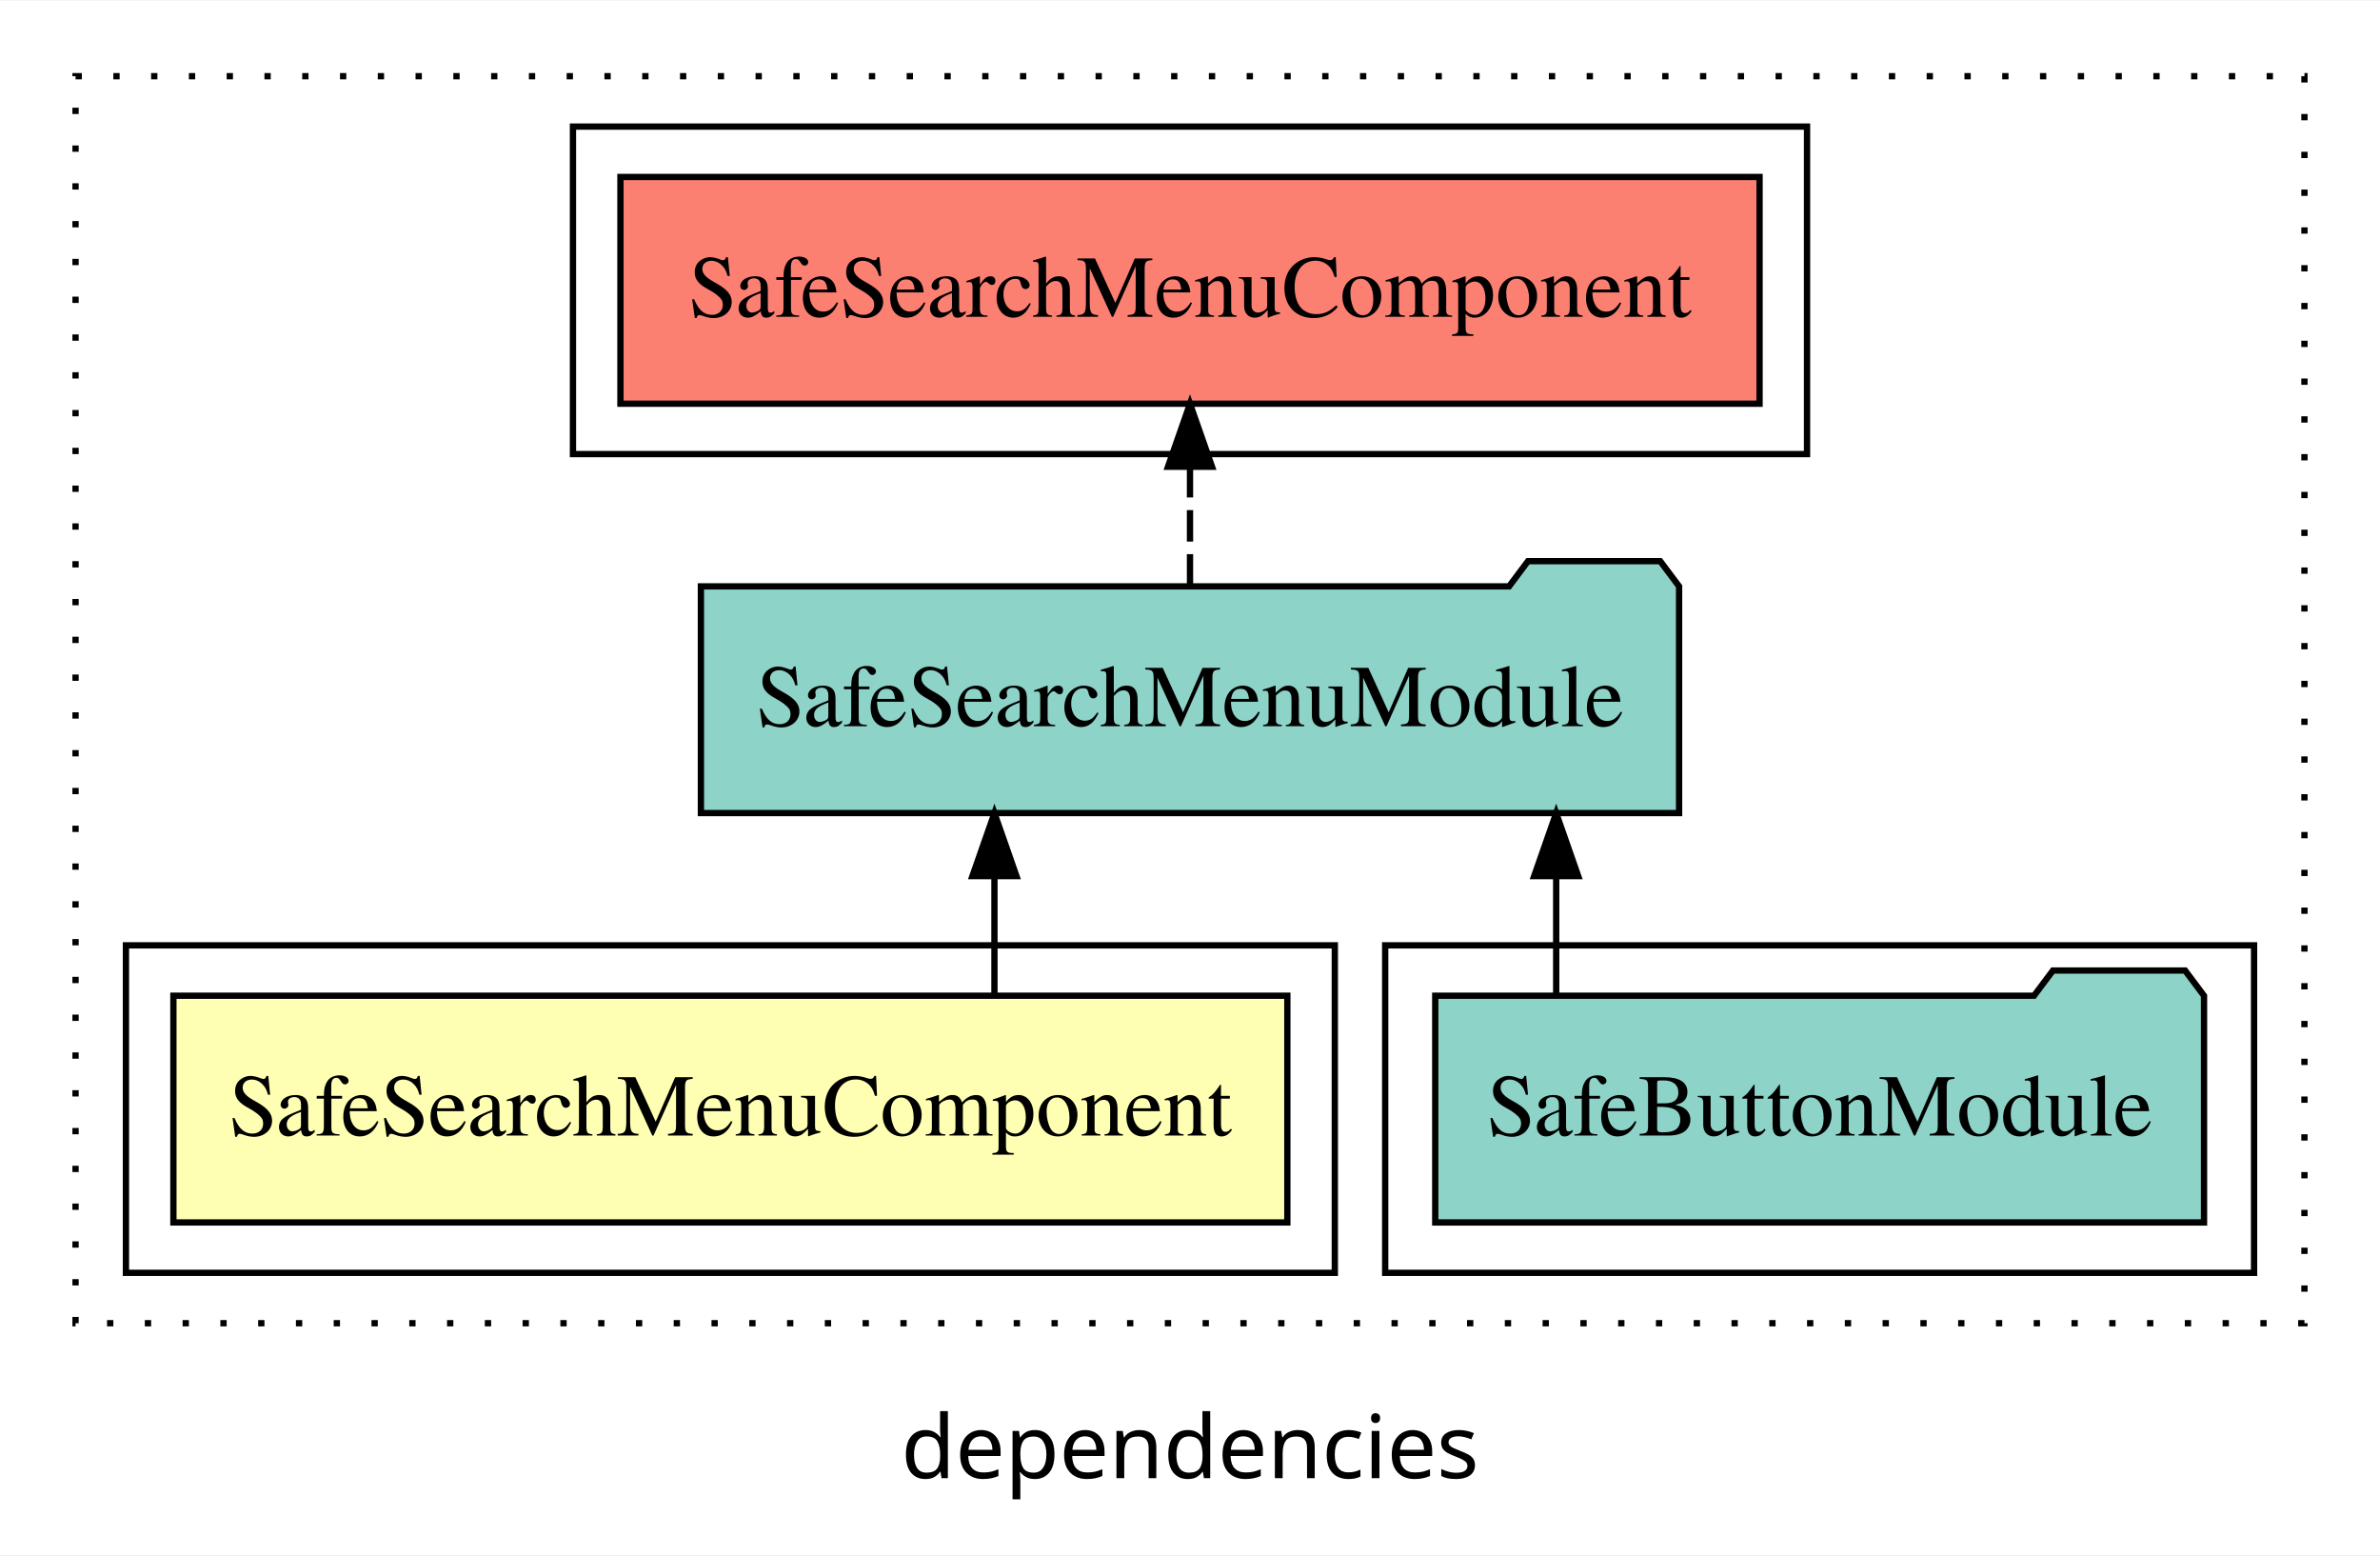
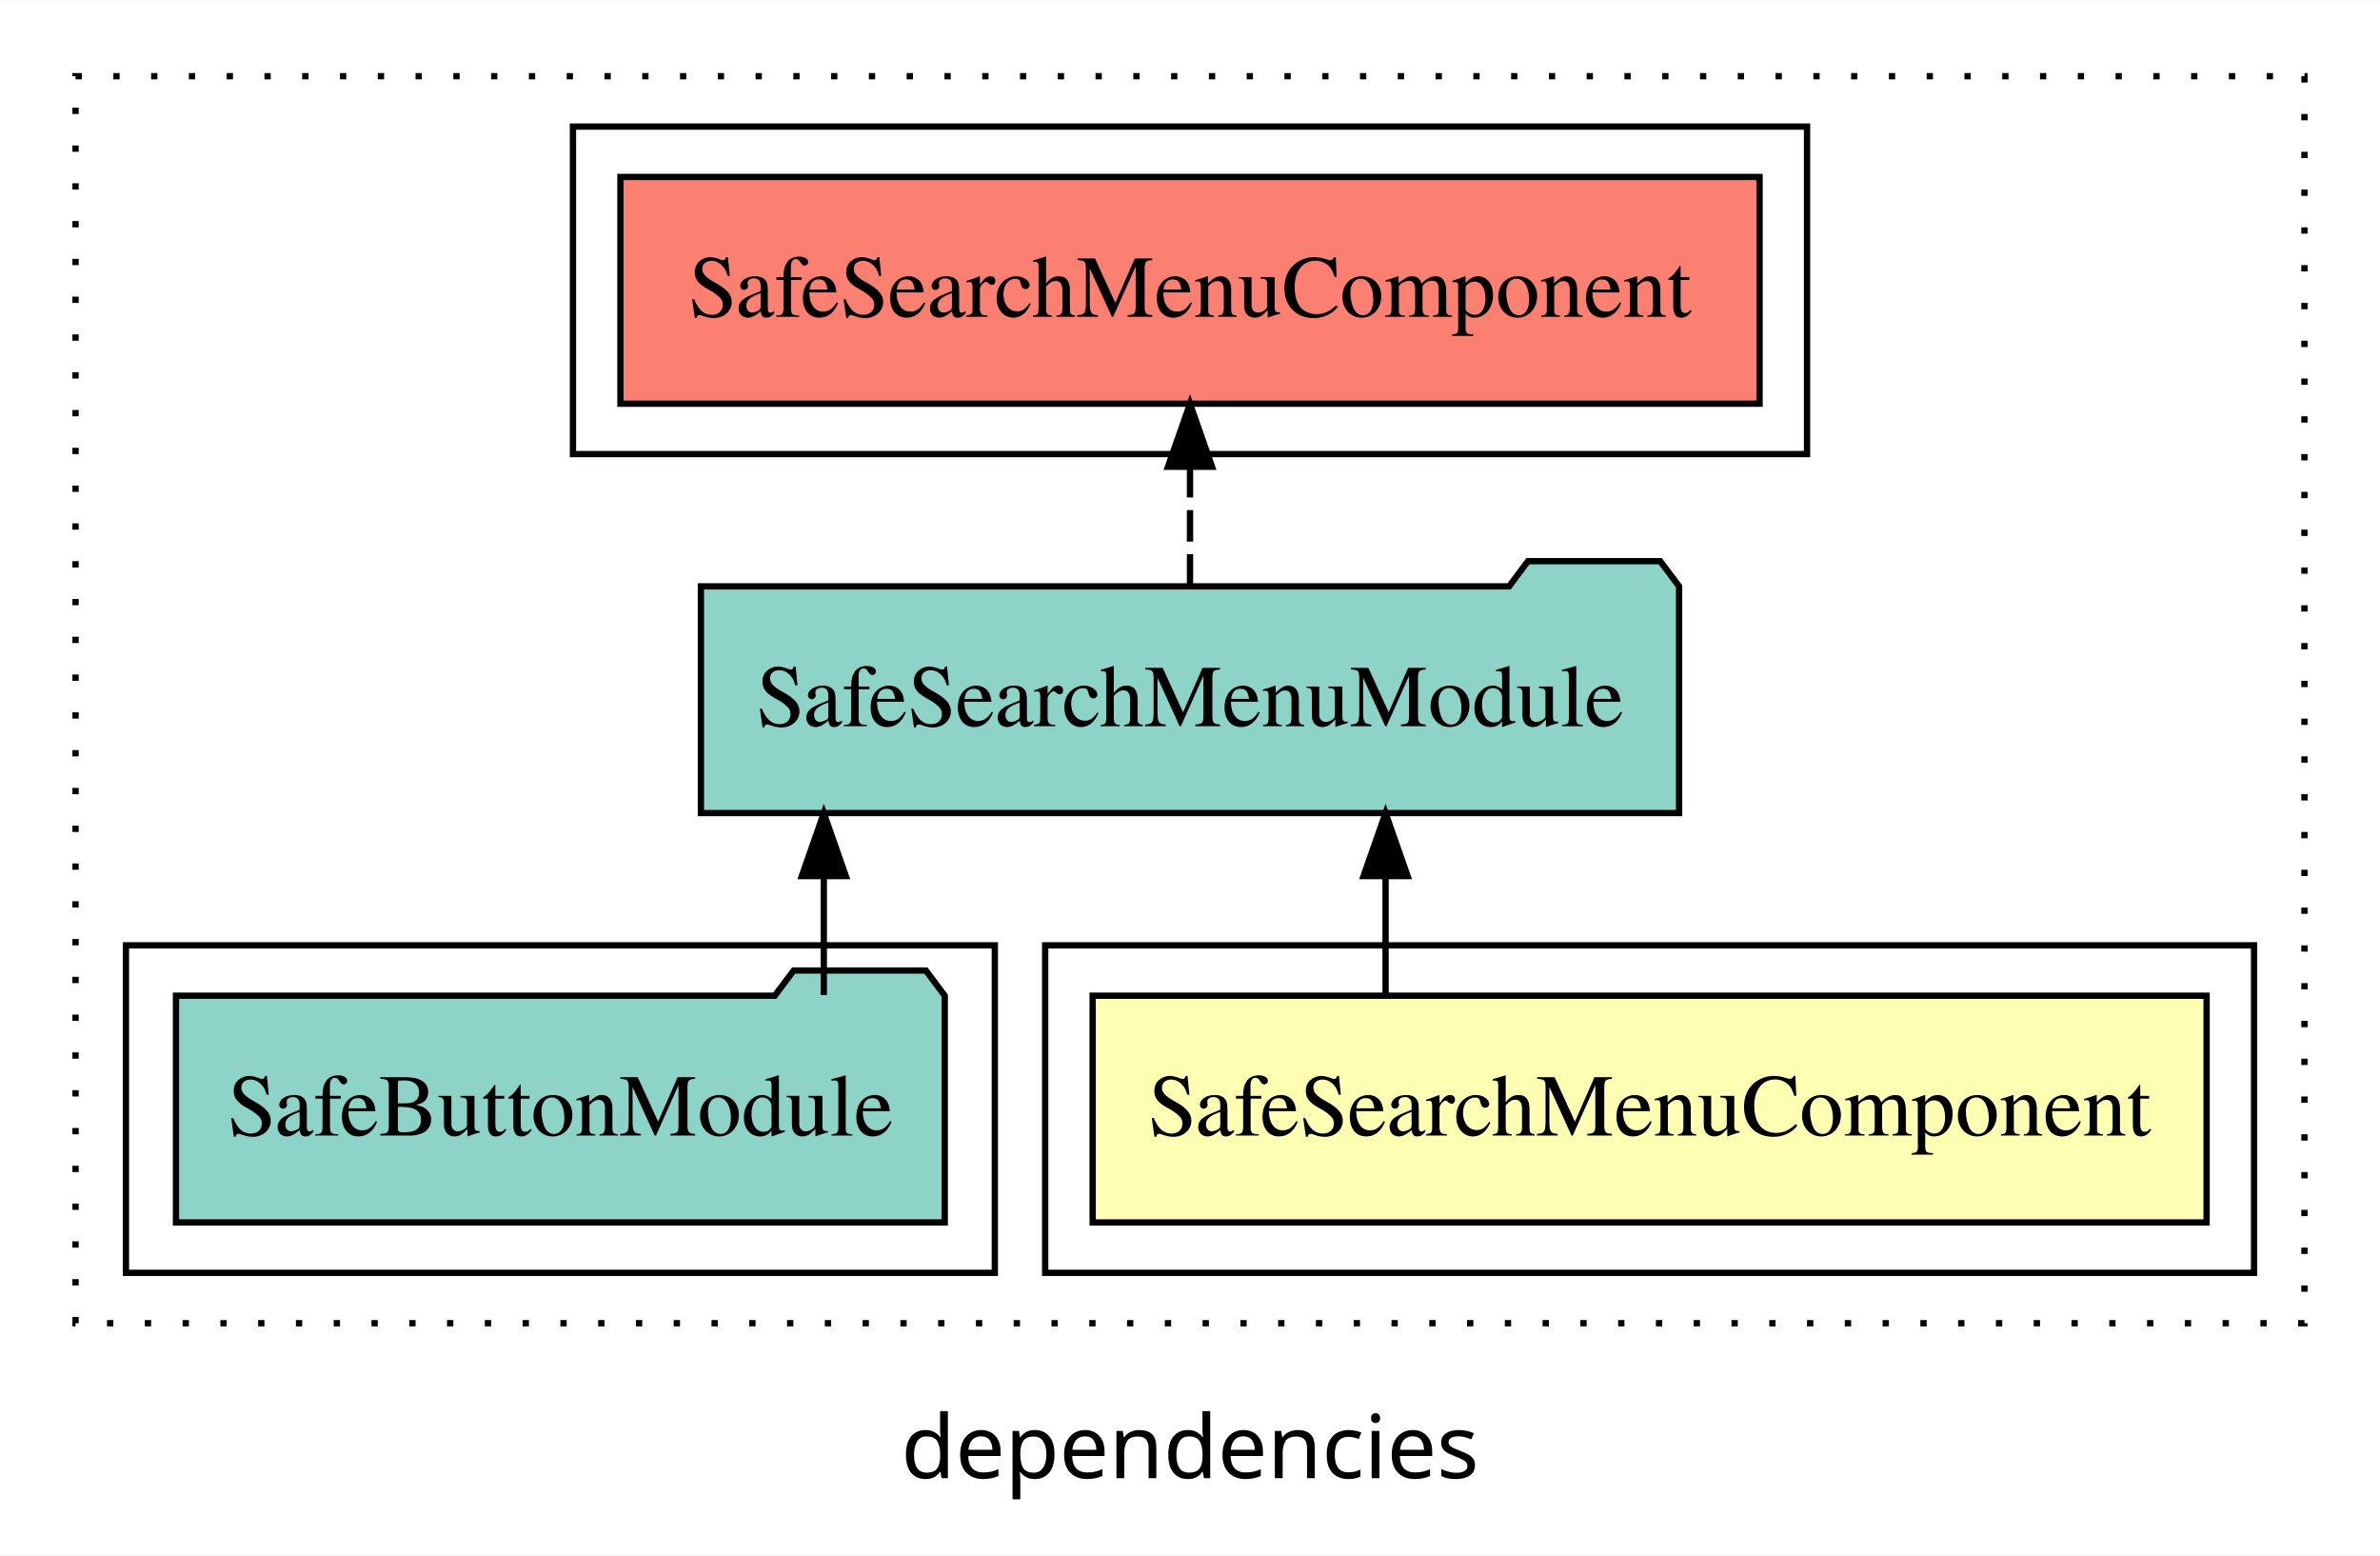
<svg xmlns="http://www.w3.org/2000/svg" width="378pt" height="247pt" viewBox="0.00 0.00 378.00 246.80">
  <g id="graph0" class="graph" transform="scale(1 1) rotate(0) translate(4 242.8)">
    <polygon fill="white" stroke="transparent" points="-4,4 -4,-242.8 374,-242.8 374,4 -4,4" />
    <text text-anchor="middle" x="185" y="-8.2" font-family="sans-serif" font-size="14.00">dependencies</text>
    <g id="clust1" class="cluster">
      <polygon fill="none" stroke="black" stroke-dasharray="1,5" points="8,-32.8 8,-230.8 362,-230.8 362,-32.8 8,-32.8" />
    </g>
+     <g id="clust2" class="cluster">
+       <polygon fill="none" stroke="black" points="162,-40.8 162,-92.8 354,-92.8 354,-40.8 162,-40.8" />
+     </g>
    <g id="clust4" class="cluster">
-       <polygon fill="none" stroke="black" points="216,-40.8 216,-92.8 354,-92.8 354,-40.8 216,-40.8" />
-     </g>
-     <g id="clust2" class="cluster">
-       <polygon fill="none" stroke="black" points="16,-40.8 16,-92.8 208,-92.8 208,-40.8 16,-40.8" />
+       <polygon fill="none" stroke="black" points="16,-40.8 16,-92.8 154,-92.8 154,-40.8 16,-40.8" />
    </g>
    <g id="clust5" class="cluster">
      <polygon fill="none" stroke="black" points="87,-170.8 87,-222.8 283,-222.8 283,-170.8 87,-170.8" />
    </g>
    <g id="node1" class="node">
-       <polygon fill="#ffffb3" stroke="black" points="200.46,-84.8 23.54,-84.8 23.54,-48.8 200.46,-48.8 200.46,-84.8" />
-       <text text-anchor="middle" x="112" y="-62.6" font-family="Times,serif" font-size="14.00">SafeSearchMenuComponent</text>
+       <polygon fill="#ffffb3" stroke="black" points="346.46,-84.8 169.54,-84.8 169.54,-48.8 346.46,-48.8 346.46,-84.8" />
+       <text text-anchor="middle" x="258" y="-62.6" font-family="Times,serif" font-size="14.00">SafeSearchMenuComponent</text>
    </g>
    <g id="node2" class="node">
      <polygon fill="#8dd3c7" stroke="black" points="262.68,-149.8 259.68,-153.8 238.68,-153.8 235.68,-149.8 107.32,-149.8 107.32,-113.8 262.68,-113.8 262.68,-149.8" />
      <text text-anchor="middle" x="185" y="-127.6" font-family="Times,serif" font-size="14.00">SafeSearchMenuModule</text>
    </g>
    <g id="edge1" class="edge">
-       <path fill="none" stroke="black" d="M153.94,-84.91C153.94,-84.91 153.94,-103.79 153.94,-103.79" />
-       <polygon fill="black" stroke="black" points="150.44,-103.79 153.94,-113.79 157.44,-103.79 150.44,-103.79" />
+       <path fill="none" stroke="black" d="M216.06,-84.91C216.06,-84.91 216.06,-103.79 216.06,-103.79" />
+       <polygon fill="black" stroke="black" points="212.56,-103.79 216.06,-113.79 219.56,-103.79 212.56,-103.79" />
    </g>
    <g id="node4" class="node">
      <polygon fill="#fb8072" stroke="black" points="275.46,-214.8 94.54,-214.8 94.54,-178.8 275.46,-178.8 275.46,-214.8" />
      <text text-anchor="middle" x="185" y="-192.6" font-family="Times,serif" font-size="14.00">SafeSearchMenuComponent </text>
    </g>
    <g id="edge3" class="edge">
      <path fill="none" stroke="black" stroke-dasharray="5,2" d="M185,-149.91C185,-149.91 185,-168.79 185,-168.79" />
      <polygon fill="black" stroke="black" points="181.5,-168.79 185,-178.79 188.5,-168.79 181.5,-168.79" />
    </g>
    <g id="node3" class="node">
-       <polygon fill="#8dd3c7" stroke="black" points="346.05,-84.8 343.05,-88.8 322.05,-88.8 319.05,-84.8 223.95,-84.8 223.95,-48.8 346.05,-48.8 346.05,-84.8" />
-       <text text-anchor="middle" x="285" y="-62.6" font-family="Times,serif" font-size="14.00">SafeButtonModule</text>
+       <polygon fill="#8dd3c7" stroke="black" points="146.05,-84.8 143.05,-88.8 122.05,-88.8 119.05,-84.8 23.95,-84.8 23.95,-48.8 146.05,-48.8 146.05,-84.8" />
+       <text text-anchor="middle" x="85" y="-62.6" font-family="Times,serif" font-size="14.00">SafeButtonModule</text>
    </g>
    <g id="edge2" class="edge">
-       <path fill="none" stroke="black" d="M243.16,-84.91C243.16,-84.91 243.16,-103.79 243.16,-103.79" />
-       <polygon fill="black" stroke="black" points="239.66,-103.79 243.16,-113.79 246.66,-103.79 239.66,-103.79" />
+       <path fill="none" stroke="black" d="M126.84,-84.91C126.84,-84.91 126.84,-103.79 126.84,-103.79" />
+       <polygon fill="black" stroke="black" points="123.34,-103.79 126.84,-113.79 130.34,-103.79 123.34,-103.79" />
    </g>
  </g>
</svg>
